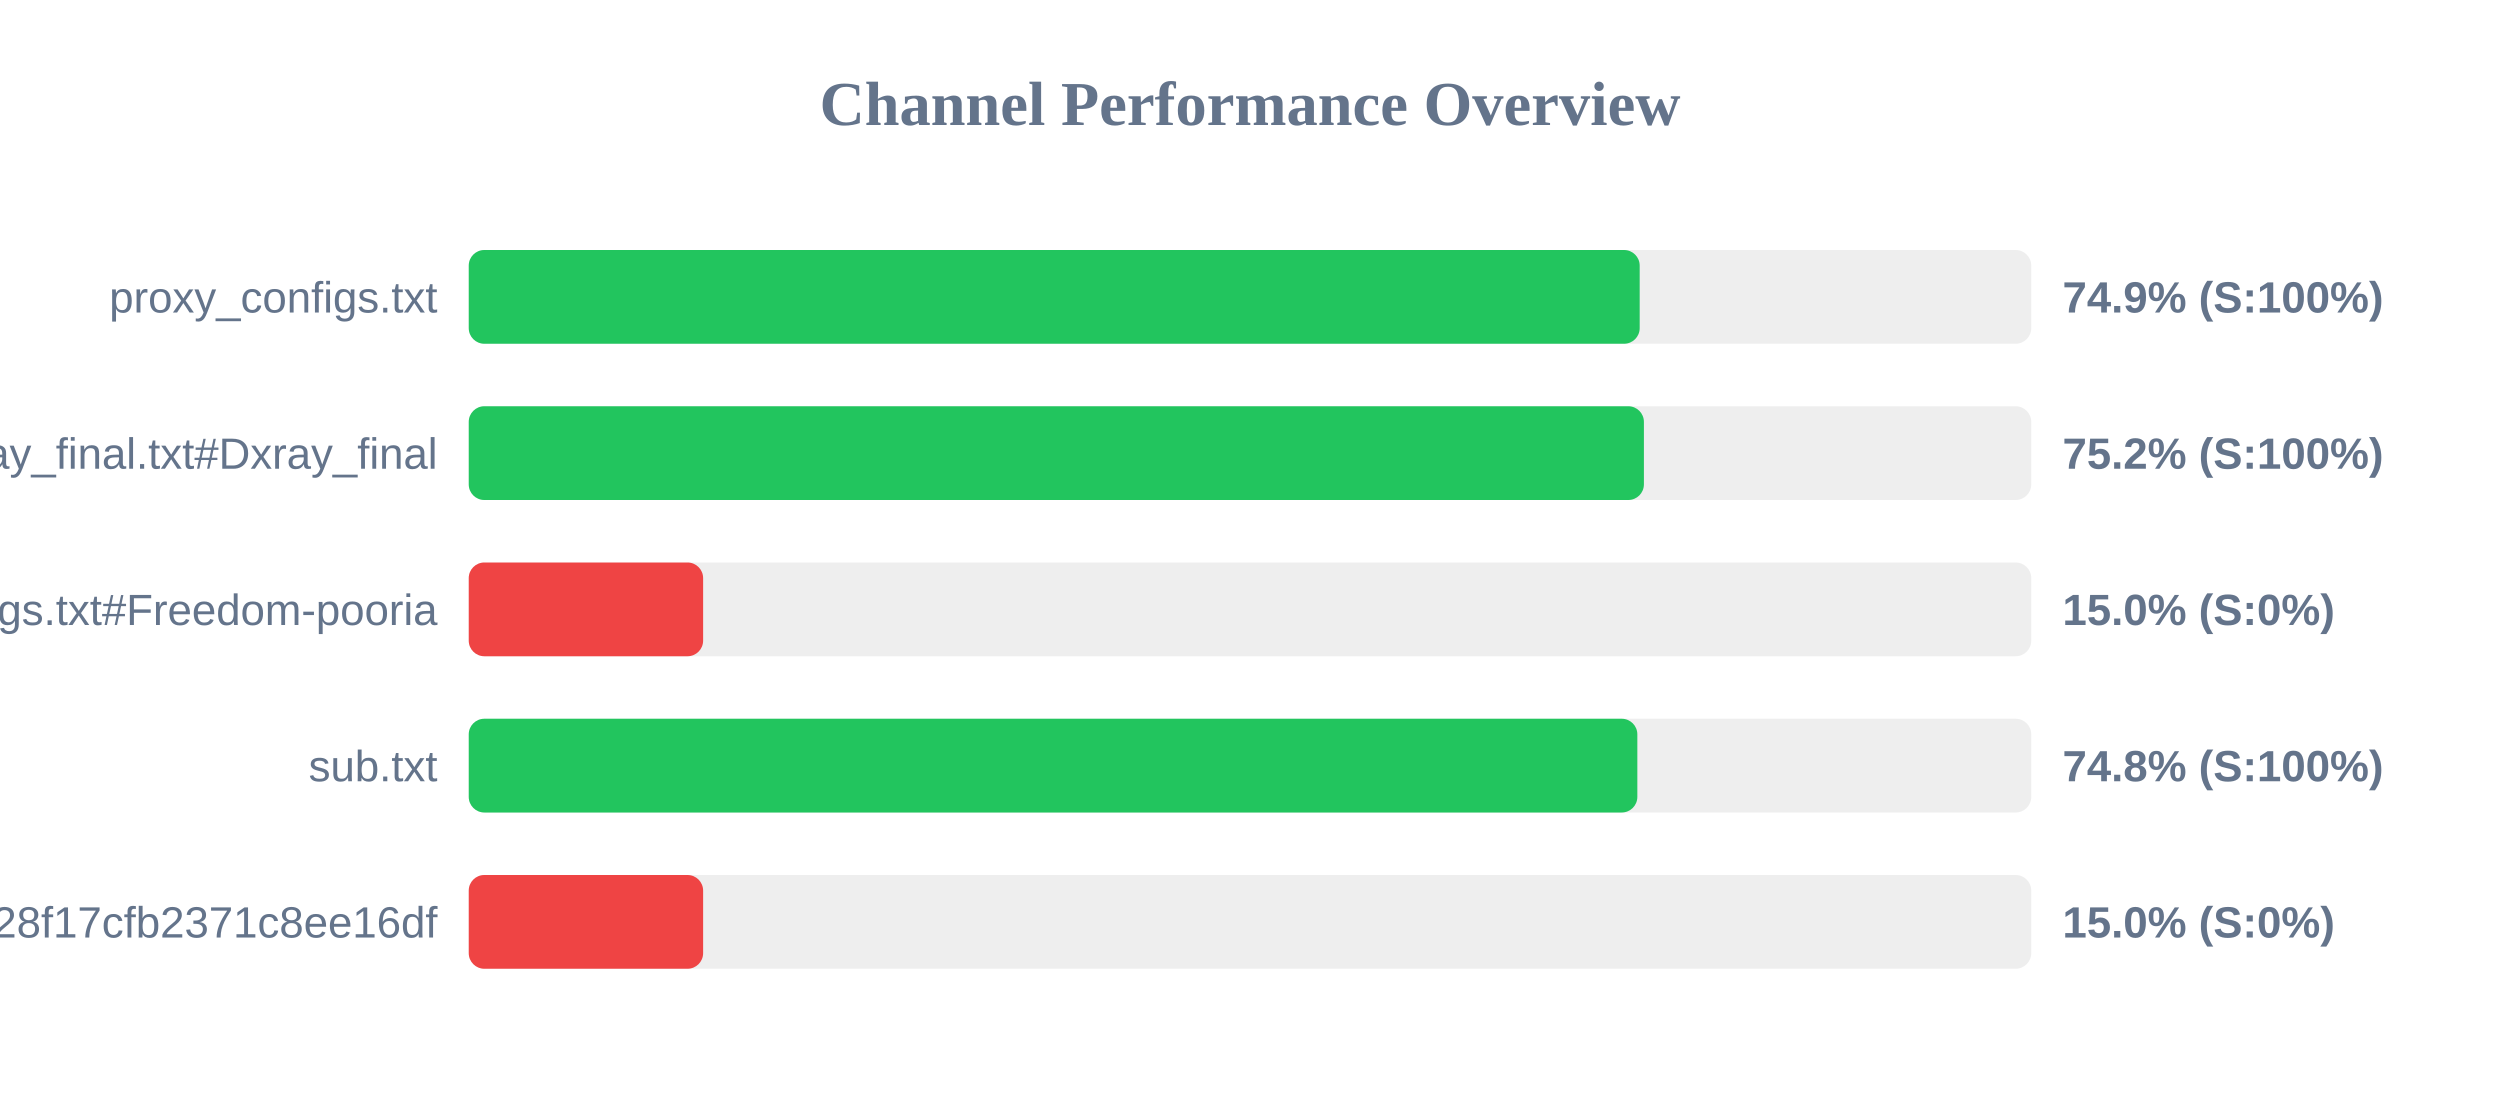
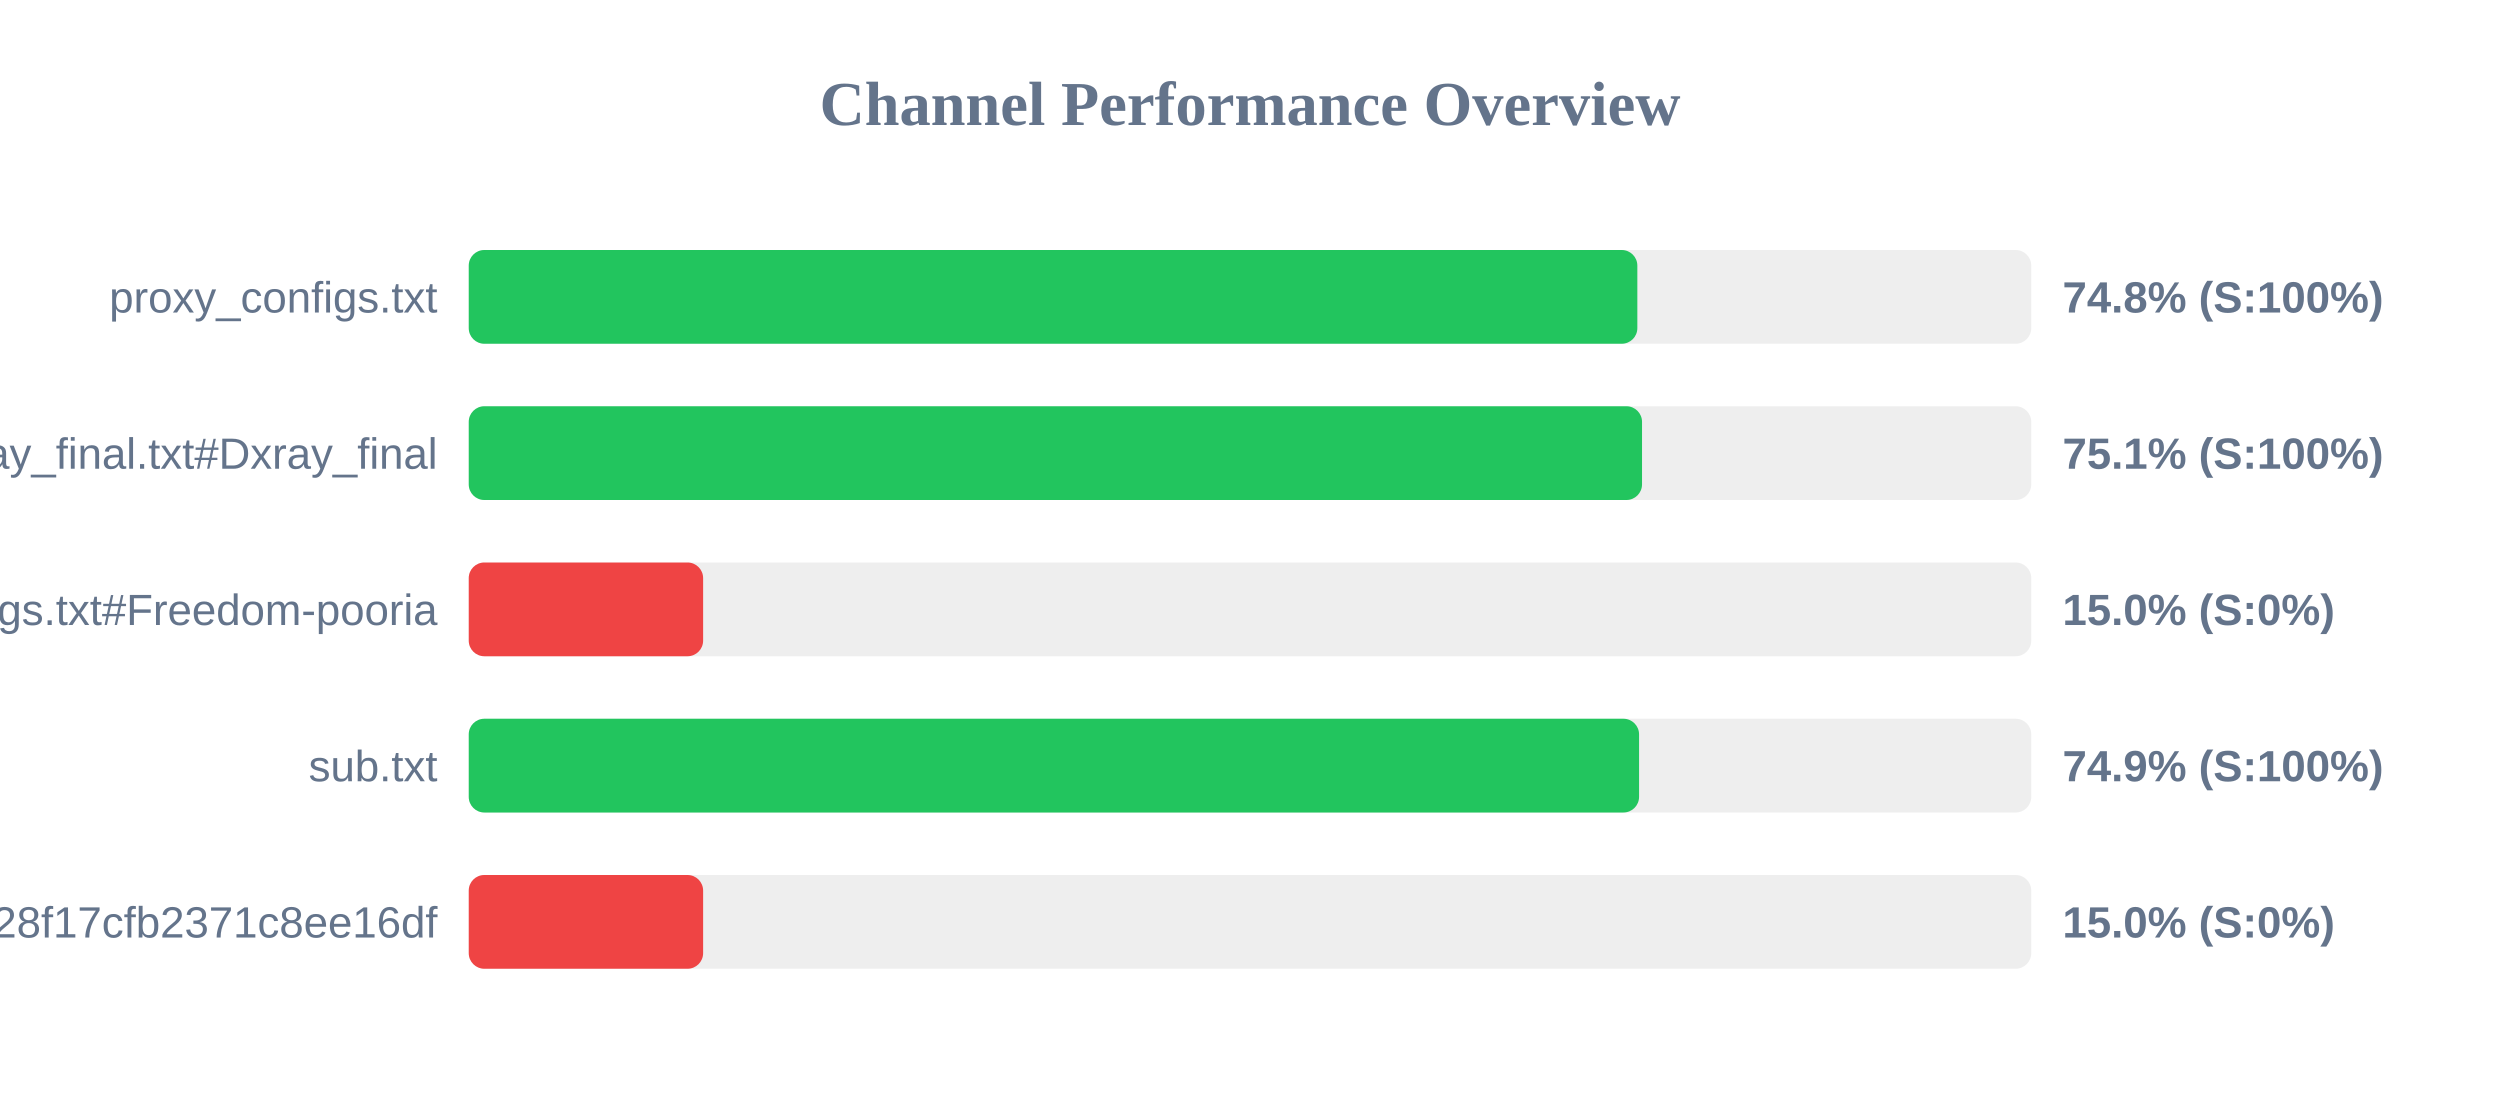
<svg xmlns="http://www.w3.org/2000/svg" width="800" height="350" version="1.1">
  <style>
        .row { font: 14px Arial; fill: #64748b; }
        .score { font: bold 14px Arial; fill: #64748b; }
    </style>
  <text x="400" y="40" text-anchor="middle" font-size="20px" font-weight="bold" fill="#64748b">Channel Performance Overview</text>
  <rect x="150" y="80" width="500" height="30" fill="#eee" rx="5" />
-   <rect x="150" y="80" width="374.7" height="30" fill="#22c55e" rx="5" />
+   <rect x="150" y="80" width="373.95" height="30" fill="#22c55e" rx="5" />
  <text x="140" y="100" text-anchor="end" class="row">proxy_configs.txt</text>
-   <text x="660" y="100" text-anchor="start" class="score">74.9% (S:100%)</text>
+   <text x="660" y="100" text-anchor="start" class="score">74.8% (S:100%)</text>
  <rect x="150" y="130" width="500" height="30" fill="#eee" rx="5" />
-   <rect x="150" y="130" width="376.05" height="30" fill="#22c55e" rx="5" />
+   <rect x="150" y="130" width="375.45" height="30" fill="#22c55e" rx="5" />
  <text x="140" y="150" text-anchor="end" class="row">xray_final.txt#Dxray_final</text>
-   <text x="660" y="150" text-anchor="start" class="score">75.2% (S:100%)</text>
+   <text x="660" y="150" text-anchor="start" class="score">75.1% (S:100%)</text>
  <rect x="150" y="180" width="500" height="30" fill="#eee" rx="5" />
  <rect x="150" y="180" width="75.0" height="30" fill="#ef4444" rx="5" />
  <text x="140" y="200" text-anchor="end" class="row">v2ray_configs.txt#Freedom-pooria</text>
  <text x="660" y="200" text-anchor="start" class="score">15.0% (S:0%)</text>
  <rect x="150" y="230" width="500" height="30" fill="#eee" rx="5" />
-   <rect x="150" y="230" width="373.95" height="30" fill="#22c55e" rx="5" />
+   <rect x="150" y="230" width="374.5" height="30" fill="#22c55e" rx="5" />
  <text x="140" y="250" text-anchor="end" class="row">sub.txt</text>
-   <text x="660" y="250" text-anchor="start" class="score">74.8% (S:100%)</text>
+   <text x="660" y="250" text-anchor="start" class="score">74.9% (S:100%)</text>
  <rect x="150" y="280" width="500" height="30" fill="#eee" rx="5" />
  <rect x="150" y="280" width="75.0" height="30" fill="#ef4444" rx="5" />
  <text x="140" y="300" text-anchor="end" class="row">?token=fedfed7b41b828f17cfb2371c8ee16df</text>
  <text x="660" y="300" text-anchor="start" class="score">15.0% (S:0%)</text>
</svg>
